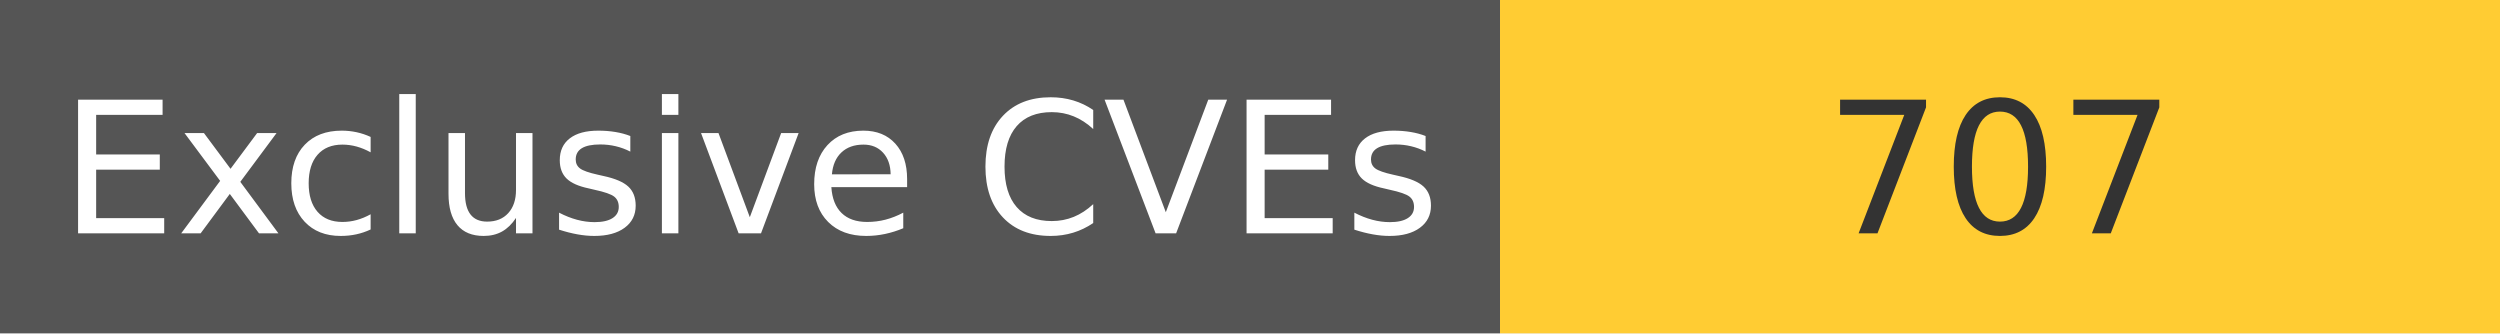
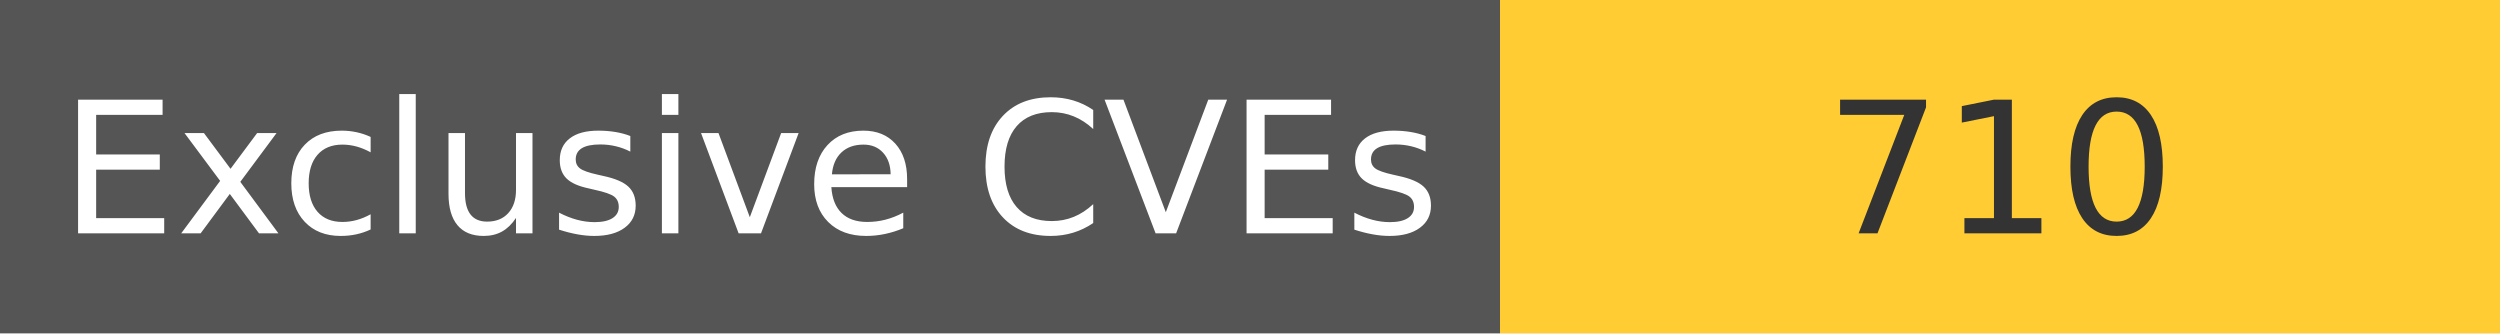
<svg xmlns="http://www.w3.org/2000/svg" width="150" height="20" role="img">
  <linearGradient id="s" x2="0" y2="100%">
    <stop offset="0" stop-color="#bbb" stop-opacity=".1" />
    <stop offset="1" stop-opacity=".1" />
  </linearGradient>
  <g>
    <rect width="90" height="20" fill="#555" />
    <rect x="90" width="267" height="20" fill="#ffcc33" />
  </g>
  <g fill="#fff" text-anchor="middle" font-family="Verdana,Geneva,DejaVu Sans,sans-serif" text-rendering="geometricPrecision" font-size="110">
    <text x="450" y="140" transform="scale(.1)" fill="#fff">
            Exclusive CVEs
        </text>
    <text x="1200" y="140" transform="scale(.1)" fill="#333">
-             707
+             710
        </text>
  </g>
</svg>
